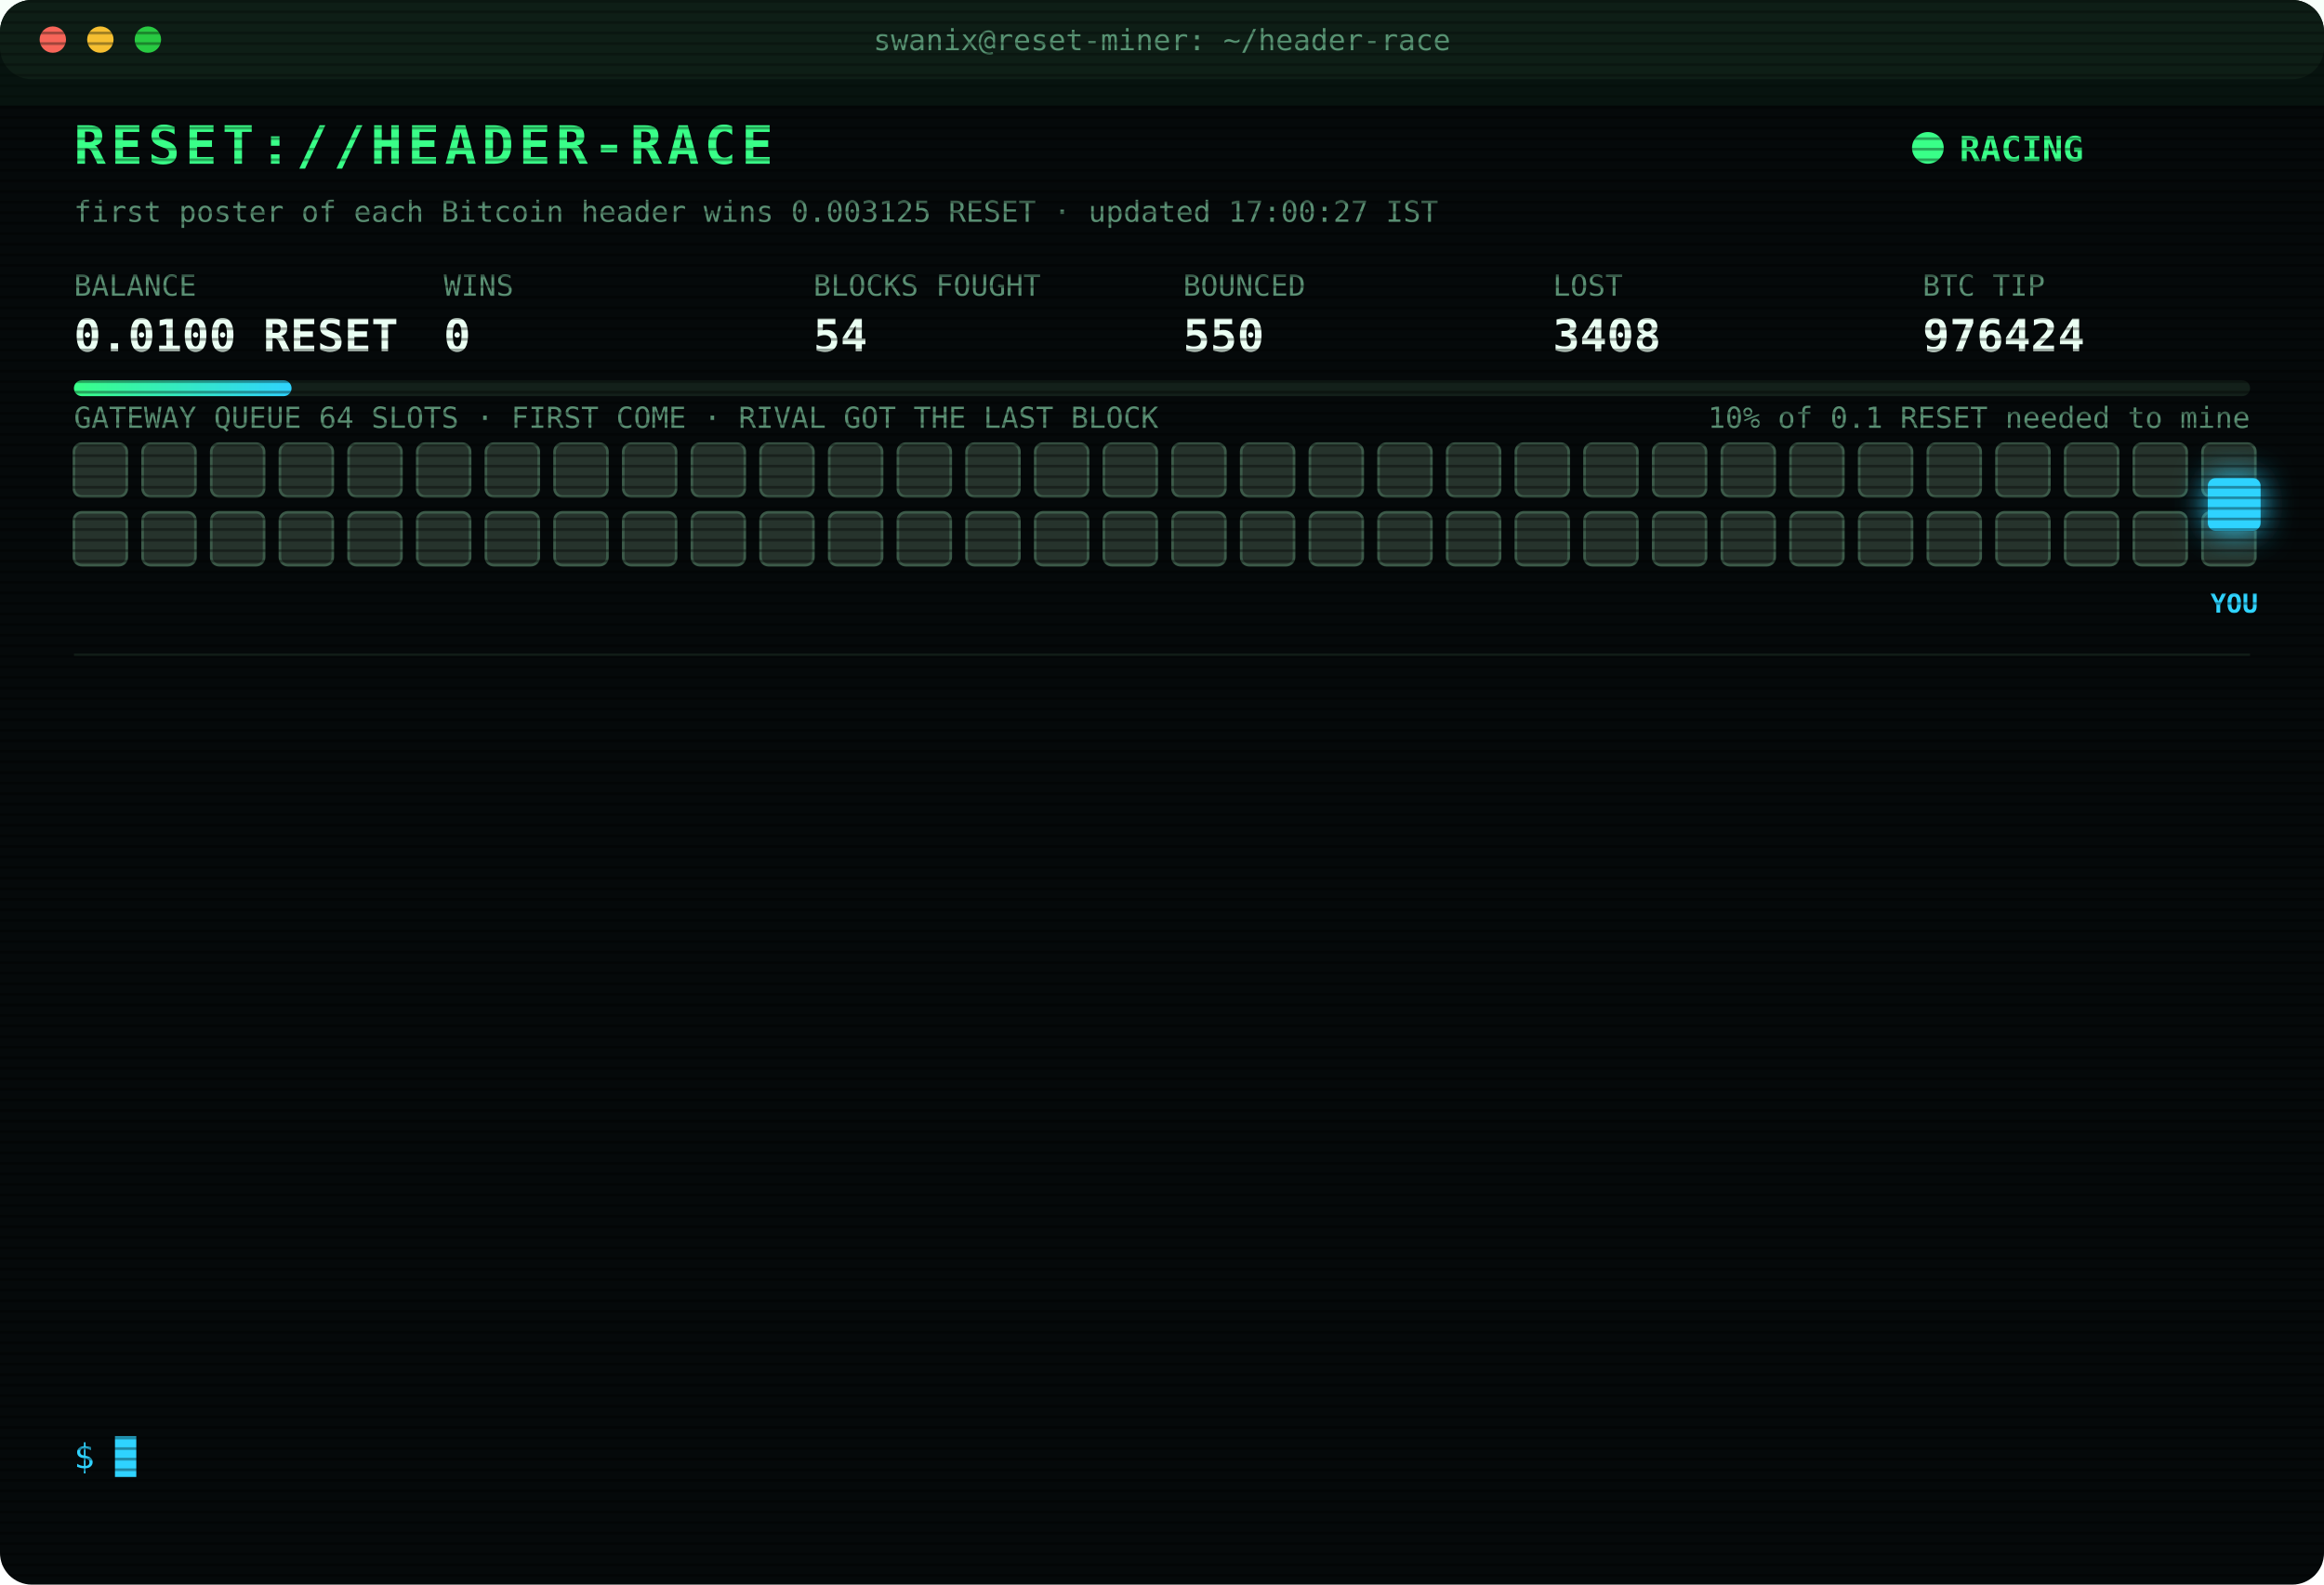
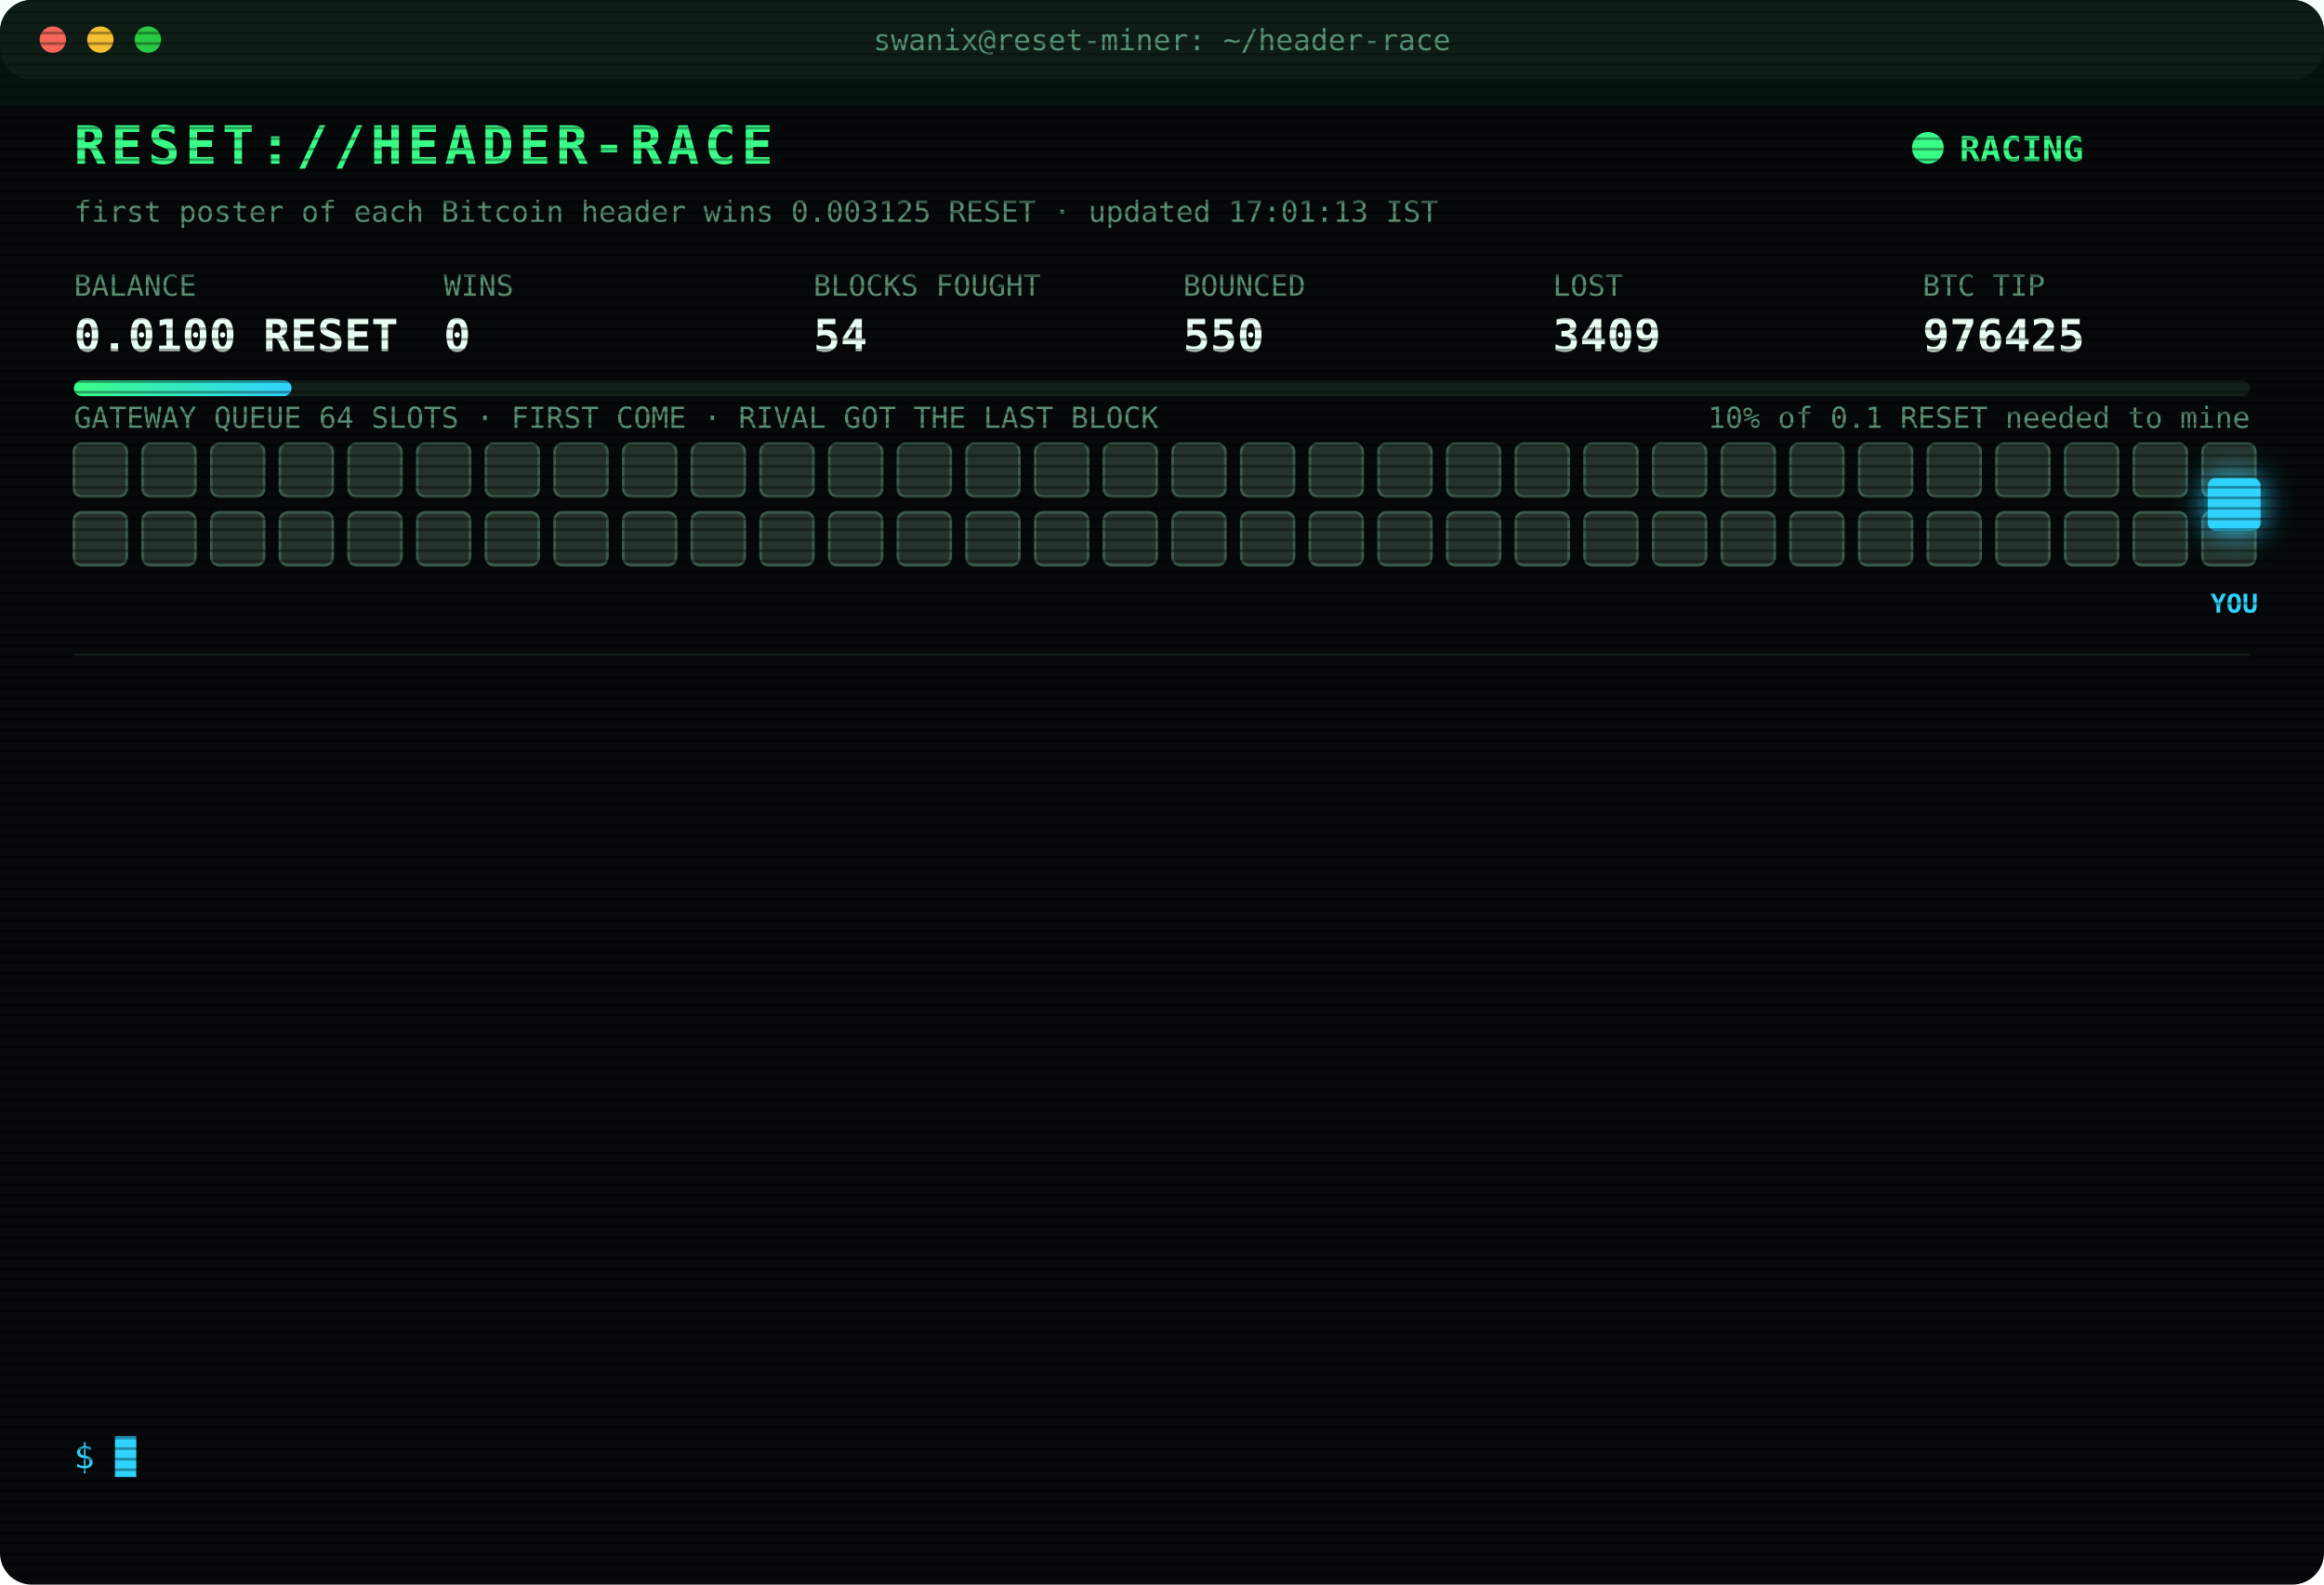
<svg xmlns="http://www.w3.org/2000/svg" width="880" height="600" viewBox="0 0 880 600" font-family="ui-monospace,SFMono-Regular,Menlo,Consolas,monospace">
  <style>
text{font-size:13px;fill:#7CFFB2}
.title{font-size:20px;font-weight:700;fill:#39FF88;letter-spacing:2px;animation:glitch 3s infinite steps(1)}
.sub{fill:#2fd3ff}.k{fill:#5a8f73;font-size:11px}.v{font-size:17px;font-weight:700;fill:#eafff3}
.ts{fill:#3f6b56}.boot{fill:#2fd3ff}.dim{fill:#5a8f73}.bad{fill:#ff4d6d}.warn{fill:#ffd23f}.mag{fill:#ff5cf0}.win{fill:#39FF88;font-weight:700}
.tag{font-size:10px;fill:#2fd3ff;font-weight:700}
.rival{fill:#26332c;stroke:#3c5a49;animation:jam 1.2s infinite alternate}
.idle{fill:#141c18;stroke:#22302a;animation:breathe 4s infinite}
.me{fill:#2fd3ff;filter:drop-shadow(0 0 6px #2fd3ff)}
.hover{animation:nudge 1.1s infinite ease-in-out}.bounce{animation:kick 1.4s infinite}
.ln{opacity:0;animation:in .4s forwards}
.cur{animation:blink 1s infinite steps(1)}
.scan{animation:scan 6s infinite linear}
.led{animation:blink 1.4s infinite}
@keyframes in{from{opacity:0;transform:translateX(-6px)}to{opacity:1;transform:none}}
@keyframes blink{50%{opacity:0}}
@keyframes jam{to{fill:#33463b}}
@keyframes breathe{50%{opacity:.4}}
@keyframes nudge{50%{transform:translateX(-10px)}}
@keyframes kick{0%,100%{transform:none}30%{transform:translateX(-14px)}55%{transform:translateX(10px) translateY(-6px)}}
@keyframes glitch{0%,92%{transform:none}93%{transform:translateX(2px);fill:#ff4d6d}95%{transform:translateX(-2px);fill:#2fd3ff}97%{transform:none}}
@keyframes scan{from{transform:translateY(-40px)}to{transform:translateY(600px)}}
</style>
  <defs>
    <pattern id="sl" width="4" height="4" patternUnits="userSpaceOnUse">
      <rect width="4" height="1" fill="#000" opacity=".35" />
    </pattern>
    <linearGradient id="bar">
      <stop offset="0" stop-color="#39FF88" />
      <stop offset="1" stop-color="#2fd3ff" />
    </linearGradient>
  </defs>
  <rect width="880" height="600" rx="12" fill="#05090a" />
  <rect width="880" height="30" rx="12" fill="#0d1512" />
  <circle cx="20" cy="15" r="5" fill="#ff5f57" />
  <circle cx="38" cy="15" r="5" fill="#febc2e" />
  <circle cx="56" cy="15" r="5" fill="#28c840" />
  <text x="440" y="19" text-anchor="middle" class="k">swanix@reset-miner: ~/header-race</text>
  <text x="28" y="62" class="title">RESET://HEADER-RACE</text>
  <circle class="led" cx="730" cy="56" r="6" fill="#39FF88" />
  <text x="742" y="61" class="win">RACING</text>
-   <text x="28" y="84" class="k">first poster of each Bitcoin header wins 0.003125 RESET · updated 17:00:27 IST</text>
+   <text x="28" y="84" class="k">first poster of each Bitcoin header wins 0.003125 RESET · updated 17:01:13 IST</text>
  <text x="28" y="112" class="k">BALANCE</text>
  <text x="28" y="133" class="v">0.0100 RESET</text>
  <text x="168" y="112" class="k">WINS</text>
  <text x="168" y="133" class="v">0</text>
  <text x="308" y="112" class="k">BLOCKS FOUGHT</text>
  <text x="308" y="133" class="v">54</text>
  <text x="448" y="112" class="k">BOUNCED</text>
  <text x="448" y="133" class="v">550</text>
  <text x="588" y="112" class="k">LOST</text>
-   <text x="588" y="133" class="v">3408</text>
+   <text x="588" y="133" class="v">3409</text>
  <text x="728" y="112" class="k">BTC TIP</text>
-   <text x="728" y="133" class="v">976424</text>
+   <text x="728" y="133" class="v">976425</text>
  <rect x="28" y="144" width="824" height="6" rx="3" fill="#13201a" />
  <rect x="28" y="144" width="82.4" height="6" rx="3" fill="url(#bar)" />
  <text x="852" y="162" text-anchor="end" class="k">10% of 0.1 RESET needed to mine</text>
  <text x="28" y="162" class="k">GATEWAY QUEUE 64 SLOTS · FIRST COME · RIVAL GOT THE LAST BLOCK</text>
  <rect class="rival" x="28" y="168" width="20" height="20" rx="3" style="animation-delay:0.00s" />
  <rect class="rival" x="54" y="168" width="20" height="20" rx="3" style="animation-delay:0.05s" />
  <rect class="rival" x="80" y="168" width="20" height="20" rx="3" style="animation-delay:0.10s" />
  <rect class="rival" x="106" y="168" width="20" height="20" rx="3" style="animation-delay:0.15s" />
  <rect class="rival" x="132" y="168" width="20" height="20" rx="3" style="animation-delay:0.20s" />
  <rect class="rival" x="158" y="168" width="20" height="20" rx="3" style="animation-delay:0.25s" />
  <rect class="rival" x="184" y="168" width="20" height="20" rx="3" style="animation-delay:0.30s" />
  <rect class="rival" x="210" y="168" width="20" height="20" rx="3" style="animation-delay:0.35s" />
  <rect class="rival" x="236" y="168" width="20" height="20" rx="3" style="animation-delay:0.40s" />
  <rect class="rival" x="262" y="168" width="20" height="20" rx="3" style="animation-delay:0.45s" />
  <rect class="rival" x="288" y="168" width="20" height="20" rx="3" style="animation-delay:0.50s" />
  <rect class="rival" x="314" y="168" width="20" height="20" rx="3" style="animation-delay:0.55s" />
  <rect class="rival" x="340" y="168" width="20" height="20" rx="3" style="animation-delay:0.60s" />
  <rect class="rival" x="366" y="168" width="20" height="20" rx="3" style="animation-delay:0.65s" />
  <rect class="rival" x="392" y="168" width="20" height="20" rx="3" style="animation-delay:0.70s" />
  <rect class="rival" x="418" y="168" width="20" height="20" rx="3" style="animation-delay:0.75s" />
  <rect class="rival" x="444" y="168" width="20" height="20" rx="3" style="animation-delay:0.80s" />
  <rect class="rival" x="470" y="168" width="20" height="20" rx="3" style="animation-delay:0.85s" />
  <rect class="rival" x="496" y="168" width="20" height="20" rx="3" style="animation-delay:0.90s" />
  <rect class="rival" x="522" y="168" width="20" height="20" rx="3" style="animation-delay:0.95s" />
  <rect class="rival" x="548" y="168" width="20" height="20" rx="3" style="animation-delay:1.00s" />
  <rect class="rival" x="574" y="168" width="20" height="20" rx="3" style="animation-delay:1.05s" />
  <rect class="rival" x="600" y="168" width="20" height="20" rx="3" style="animation-delay:1.10s" />
  <rect class="rival" x="626" y="168" width="20" height="20" rx="3" style="animation-delay:1.15s" />
  <rect class="rival" x="652" y="168" width="20" height="20" rx="3" style="animation-delay:1.20s" />
  <rect class="rival" x="678" y="168" width="20" height="20" rx="3" style="animation-delay:1.25s" />
  <rect class="rival" x="704" y="168" width="20" height="20" rx="3" style="animation-delay:1.30s" />
  <rect class="rival" x="730" y="168" width="20" height="20" rx="3" style="animation-delay:1.35s" />
  <rect class="rival" x="756" y="168" width="20" height="20" rx="3" style="animation-delay:1.40s" />
  <rect class="rival" x="782" y="168" width="20" height="20" rx="3" style="animation-delay:1.45s" />
  <rect class="rival" x="808" y="168" width="20" height="20" rx="3" style="animation-delay:1.50s" />
  <rect class="rival" x="834" y="168" width="20" height="20" rx="3" style="animation-delay:1.55s" />
  <rect class="rival" x="28" y="194" width="20" height="20" rx="3" style="animation-delay:1.60s" />
  <rect class="rival" x="54" y="194" width="20" height="20" rx="3" style="animation-delay:1.65s" />
  <rect class="rival" x="80" y="194" width="20" height="20" rx="3" style="animation-delay:1.70s" />
  <rect class="rival" x="106" y="194" width="20" height="20" rx="3" style="animation-delay:1.75s" />
  <rect class="rival" x="132" y="194" width="20" height="20" rx="3" style="animation-delay:1.80s" />
  <rect class="rival" x="158" y="194" width="20" height="20" rx="3" style="animation-delay:1.85s" />
  <rect class="rival" x="184" y="194" width="20" height="20" rx="3" style="animation-delay:1.90s" />
  <rect class="rival" x="210" y="194" width="20" height="20" rx="3" style="animation-delay:1.95s" />
  <rect class="rival" x="236" y="194" width="20" height="20" rx="3" style="animation-delay:2.00s" />
  <rect class="rival" x="262" y="194" width="20" height="20" rx="3" style="animation-delay:2.05s" />
  <rect class="rival" x="288" y="194" width="20" height="20" rx="3" style="animation-delay:2.10s" />
  <rect class="rival" x="314" y="194" width="20" height="20" rx="3" style="animation-delay:2.15s" />
  <rect class="rival" x="340" y="194" width="20" height="20" rx="3" style="animation-delay:2.20s" />
  <rect class="rival" x="366" y="194" width="20" height="20" rx="3" style="animation-delay:2.25s" />
  <rect class="rival" x="392" y="194" width="20" height="20" rx="3" style="animation-delay:2.30s" />
  <rect class="rival" x="418" y="194" width="20" height="20" rx="3" style="animation-delay:2.35s" />
  <rect class="rival" x="444" y="194" width="20" height="20" rx="3" style="animation-delay:2.40s" />
  <rect class="rival" x="470" y="194" width="20" height="20" rx="3" style="animation-delay:2.45s" />
  <rect class="rival" x="496" y="194" width="20" height="20" rx="3" style="animation-delay:2.50s" />
  <rect class="rival" x="522" y="194" width="20" height="20" rx="3" style="animation-delay:2.55s" />
  <rect class="rival" x="548" y="194" width="20" height="20" rx="3" style="animation-delay:2.60s" />
  <rect class="rival" x="574" y="194" width="20" height="20" rx="3" style="animation-delay:2.65s" />
  <rect class="rival" x="600" y="194" width="20" height="20" rx="3" style="animation-delay:2.70s" />
  <rect class="rival" x="626" y="194" width="20" height="20" rx="3" style="animation-delay:2.75s" />
  <rect class="rival" x="652" y="194" width="20" height="20" rx="3" style="animation-delay:2.80s" />
  <rect class="rival" x="678" y="194" width="20" height="20" rx="3" style="animation-delay:2.85s" />
  <rect class="rival" x="704" y="194" width="20" height="20" rx="3" style="animation-delay:2.90s" />
  <rect class="rival" x="730" y="194" width="20" height="20" rx="3" style="animation-delay:2.95s" />
  <rect class="rival" x="756" y="194" width="20" height="20" rx="3" style="animation-delay:3.00s" />
  <rect class="rival" x="782" y="194" width="20" height="20" rx="3" style="animation-delay:3.05s" />
  <rect class="rival" x="808" y="194" width="20" height="20" rx="3" style="animation-delay:3.10s" />
  <rect class="rival" x="834" y="194" width="20" height="20" rx="3" style="animation-delay:3.15s" />
  <g class="hover">
    <rect class="me" x="836" y="181" width="20" height="20" rx="3" />
    <text class="tag" x="846" y="232" text-anchor="middle">YOU</text>
  </g>
  <line x1="28" x2="852" y1="248" y2="248" stroke="#13201a" />
  <g class="ln" style="animation-delay:0.40s">
-     <text x="28" y="270" class="ts">15:12:00</text>
-     <text x="104" y="270" class="bad">[LOST] #976411 taken by a rival miner</text>
+     <text x="28" y="270" class="ts">15:48:25</text>
+     <text x="104" y="270" class="bad">[LOST] #976412 taken by a rival miner</text>
  </g>
  <g class="ln" style="animation-delay:0.65s">
-     <text x="28" y="292" class="ts">15:48:25</text>
-     <text x="104" y="292" class="bad">[LOST] #976412 taken by a rival miner</text>
+     <text x="28" y="292" class="ts">15:57:55</text>
+     <text x="104" y="292" class="bad">[LOST] #976413 taken by a rival miner</text>
  </g>
  <g class="ln" style="animation-delay:0.90s">
-     <text x="28" y="314" class="ts">15:57:55</text>
-     <text x="104" y="314" class="bad">[LOST] #976413 taken by a rival miner</text>
+     <text x="28" y="314" class="ts">15:59:25</text>
+     <text x="104" y="314" class="bad">[LOST] #976414 taken by a rival miner</text>
  </g>
  <g class="ln" style="animation-delay:1.15s">
-     <text x="28" y="336" class="ts">15:59:25</text>
-     <text x="104" y="336" class="bad">[LOST] #976414 taken by a rival miner</text>
+     <text x="28" y="336" class="ts">16:04:26</text>
+     <text x="104" y="336" class="bad">[LOST] #976415 taken by a rival miner</text>
  </g>
  <g class="ln" style="animation-delay:1.40s">
-     <text x="28" y="358" class="ts">16:04:26</text>
-     <text x="104" y="358" class="bad">[LOST] #976415 taken by a rival miner</text>
+     <text x="28" y="358" class="ts">16:12:20</text>
+     <text x="104" y="358" class="bad">[LOST] #976416 taken by a rival miner</text>
  </g>
  <g class="ln" style="animation-delay:1.65s">
-     <text x="28" y="380" class="ts">16:12:20</text>
-     <text x="104" y="380" class="bad">[LOST] #976416 taken by a rival miner</text>
+     <text x="28" y="380" class="ts">16:20:14</text>
+     <text x="104" y="380" class="bad">[LOST] #976418 taken by a rival miner</text>
  </g>
  <g class="ln" style="animation-delay:1.90s">
-     <text x="28" y="402" class="ts">16:20:14</text>
-     <text x="104" y="402" class="bad">[LOST] #976418 taken by a rival miner</text>
+     <text x="28" y="402" class="ts">16:31:26</text>
+     <text x="104" y="402" class="bad">[LOST] #976419 taken by a rival miner</text>
  </g>
  <g class="ln" style="animation-delay:2.15s">
-     <text x="28" y="424" class="ts">16:31:26</text>
-     <text x="104" y="424" class="bad">[LOST] #976419 taken by a rival miner</text>
+     <text x="28" y="424" class="ts">16:31:44</text>
+     <text x="104" y="424" class="bad">[LOST] #976420 taken by a rival miner</text>
  </g>
  <g class="ln" style="animation-delay:2.40s">
-     <text x="28" y="446" class="ts">16:31:44</text>
-     <text x="104" y="446" class="bad">[LOST] #976420 taken by a rival miner</text>
+     <text x="28" y="446" class="ts">16:54:24</text>
+     <text x="104" y="446" class="bad">[LOST] #976421 taken by a rival miner</text>
  </g>
  <g class="ln" style="animation-delay:2.65s">
-     <text x="28" y="468" class="ts">16:54:24</text>
-     <text x="104" y="468" class="bad">[LOST] #976421 taken by a rival miner</text>
+     <text x="28" y="468" class="ts">16:55:57</text>
+     <text x="104" y="468" class="bad">[LOST] #976422 taken by a rival miner</text>
  </g>
  <g class="ln" style="animation-delay:2.90s">
-     <text x="28" y="490" class="ts">16:55:57</text>
-     <text x="104" y="490" class="bad">[LOST] #976422 taken by a rival miner</text>
+     <text x="28" y="490" class="ts">16:56:06</text>
+     <text x="104" y="490" class="bad">[LOST] #976423 taken by a rival miner</text>
  </g>
  <g class="ln" style="animation-delay:3.15s">
-     <text x="28" y="512" class="ts">16:56:06</text>
-     <text x="104" y="512" class="bad">[LOST] #976423 taken by a rival miner</text>
+     <text x="28" y="512" class="ts">16:59:43</text>
+     <text x="104" y="512" class="bad">[LOST] #976424 taken by a rival miner</text>
  </g>
  <g class="ln" style="animation-delay:3.40s">
-     <text x="28" y="534" class="ts">16:59:43</text>
-     <text x="104" y="534" class="bad">[LOST] #976424 taken by a rival miner</text>
+     <text x="28" y="534" class="ts">17:01:13</text>
+     <text x="104" y="534" class="bad">[LOST] #976425 taken by a rival miner</text>
  </g>
  <text x="28" y="556" class="sub">$ <tspan class="cur">█</tspan>
  </text>
  <rect width="880" height="600" rx="12" fill="url(#sl)" pointer-events="none" />
  <rect class="scan" width="880" height="40" fill="#39FF88" opacity=".04" />
</svg>
